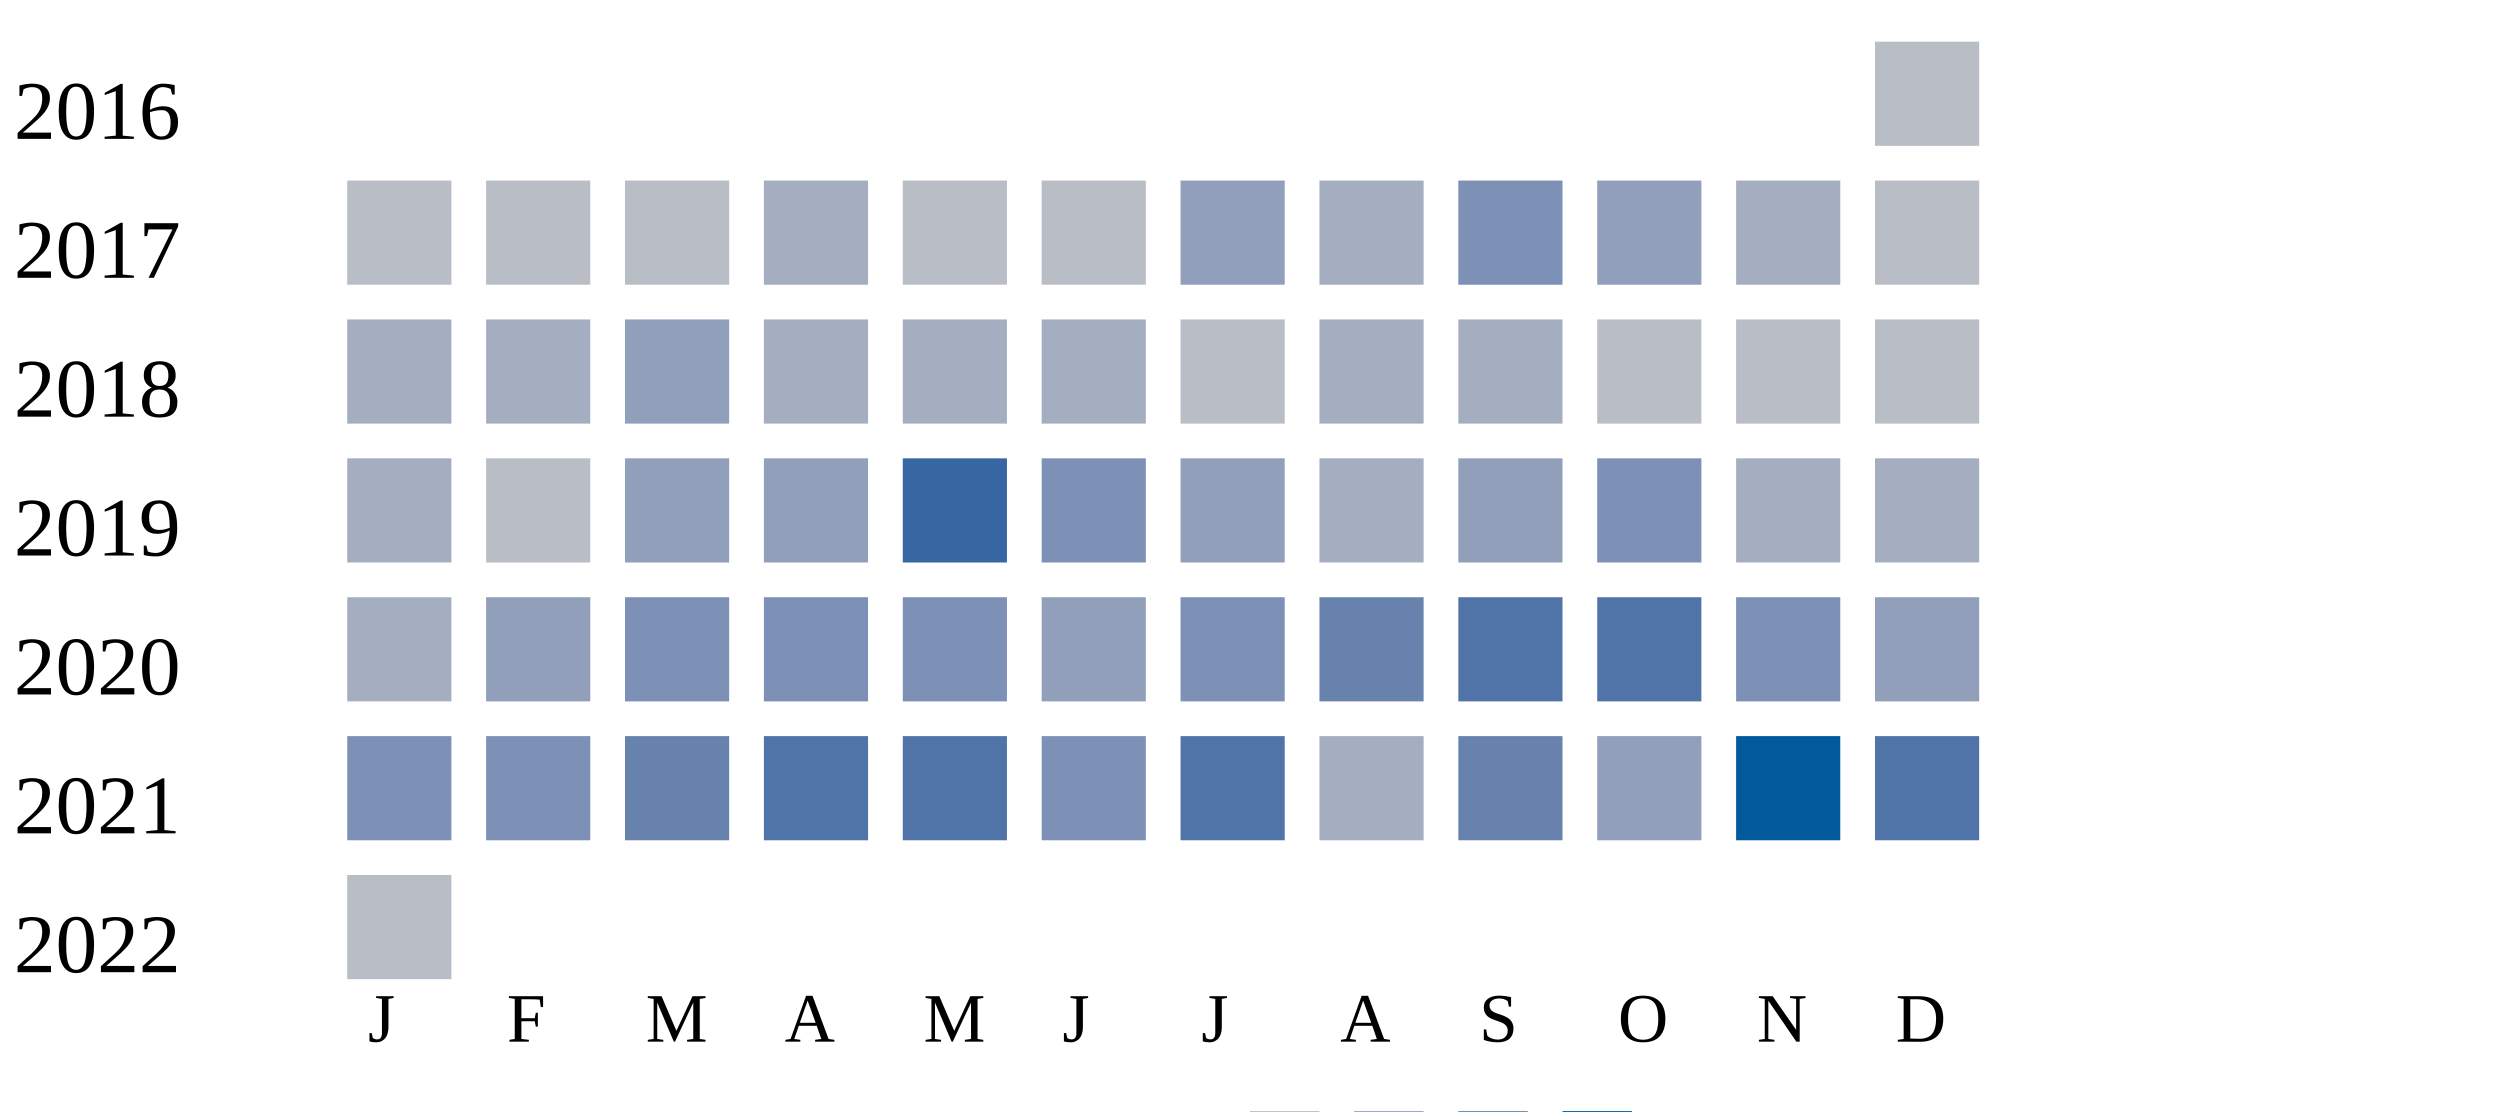
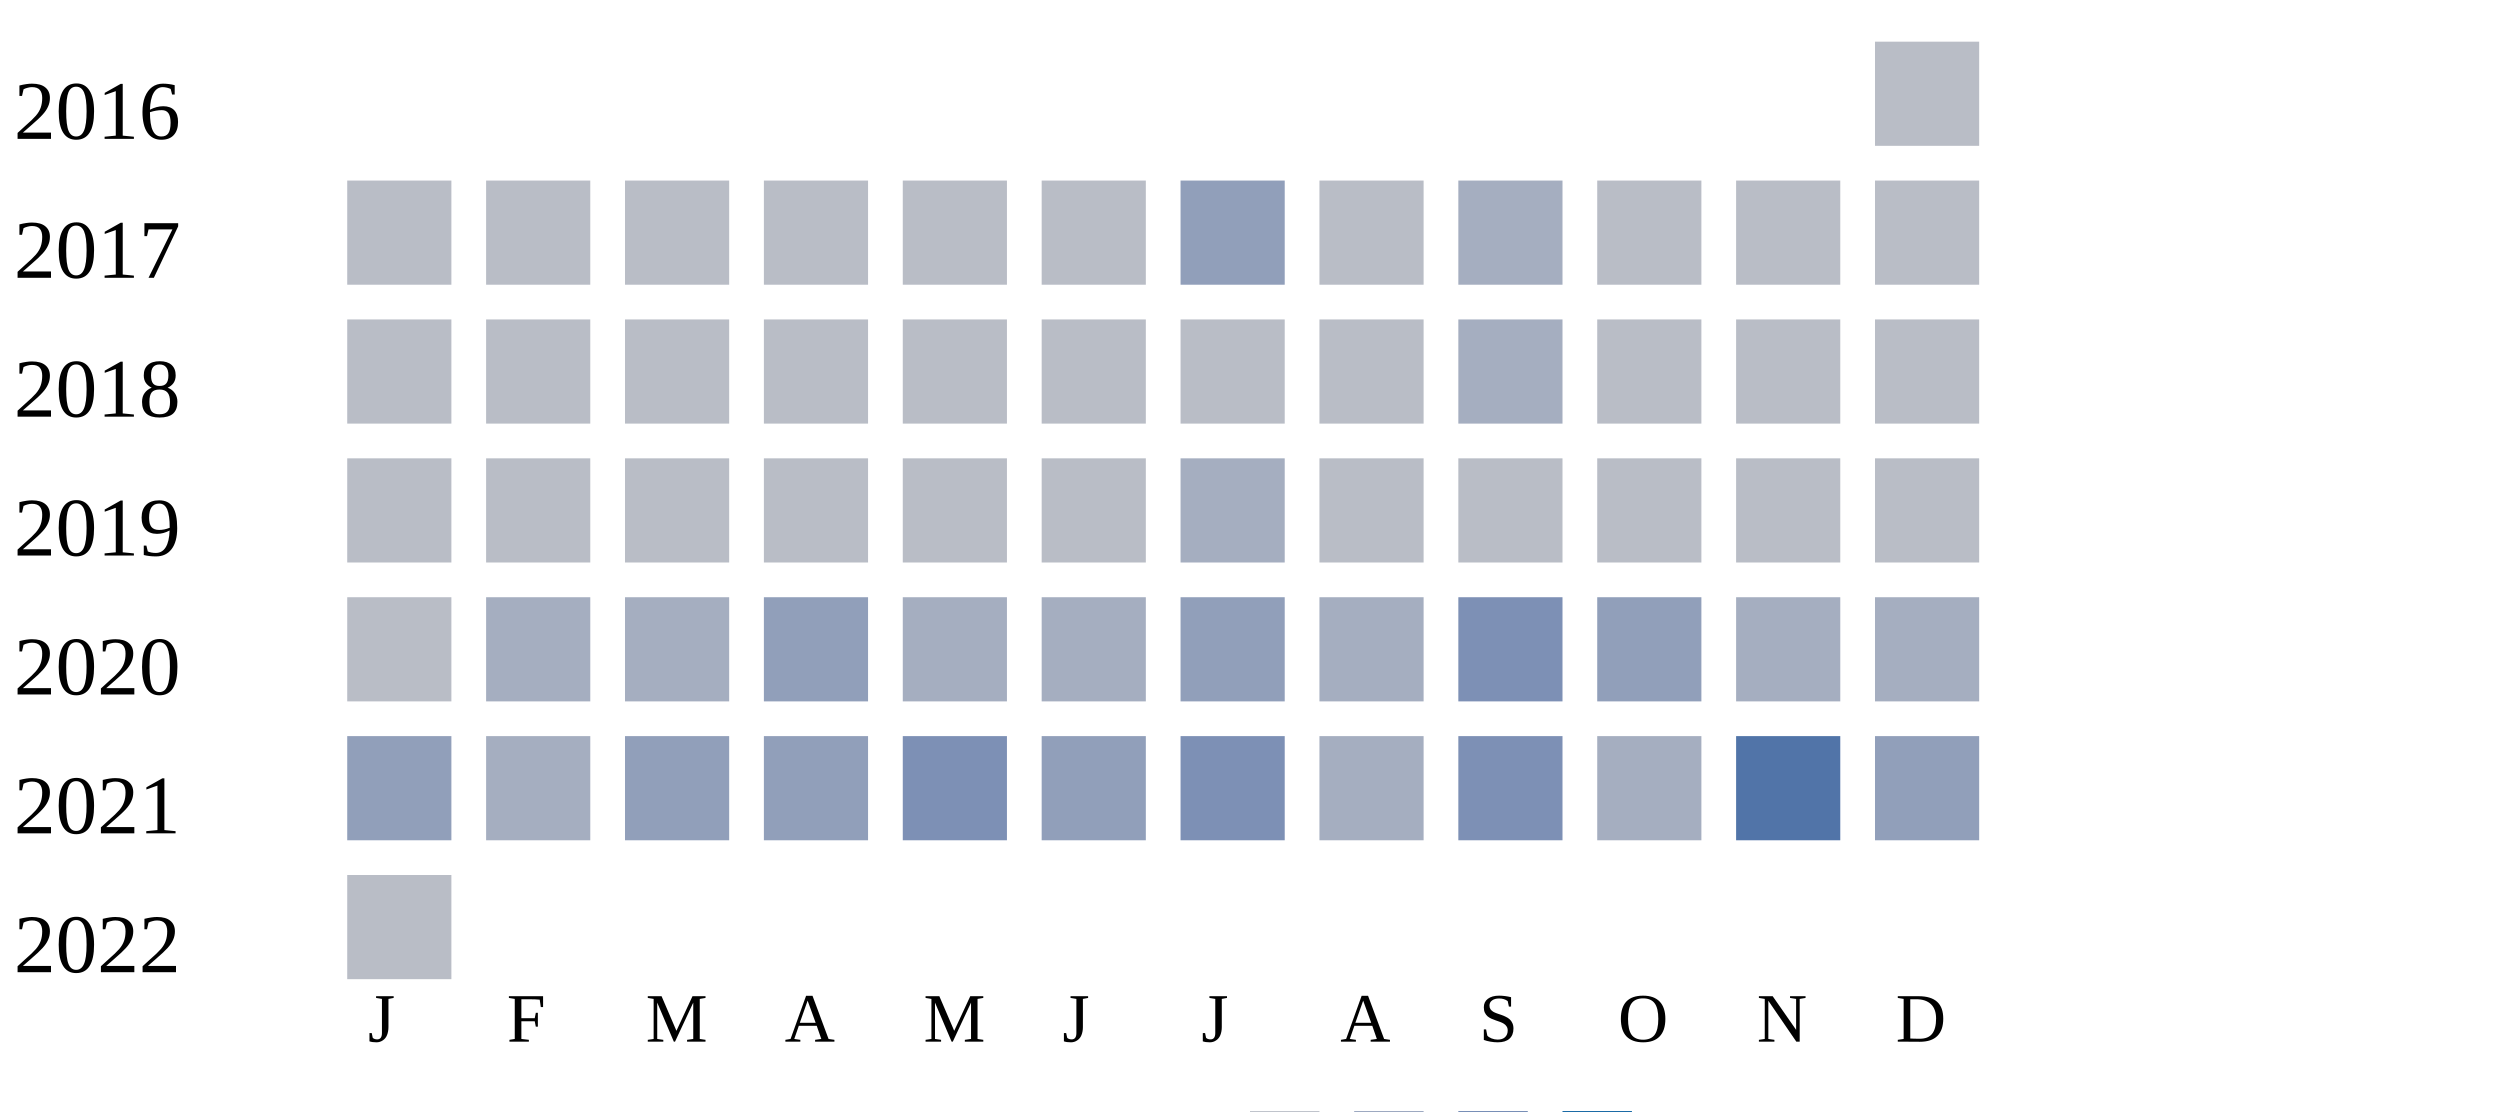
<svg xmlns="http://www.w3.org/2000/svg" width="360" height="160">
  <g transform="translate(0 0)">
    <text x="2" y="20">2016</text>
    <rect x="270" y="6" width="15" height="15" fill="#b9bdc6" />
  </g>
  <g transform="translate(0 20)">
    <text x="2" y="20">2017</text>
    <rect x="50" y="6" width="15" height="15" fill="#b9bdc6" />
    <rect x="70" y="6" width="15" height="15" fill="#b9bdc6" />
    <rect x="90" y="6" width="15" height="15" fill="#b9bdc6" />
-     <rect x="110" y="6" width="15" height="15" fill="#a5aec0" />
+     <rect x="110" y="6" width="15" height="15" fill="#b9bdc6" />
    <rect x="130" y="6" width="15" height="15" fill="#b9bdc6" />
    <rect x="150" y="6" width="15" height="15" fill="#b9bdc6" />
    <rect x="170" y="6" width="15" height="15" fill="#919fba" />
-     <rect x="190" y="6" width="15" height="15" fill="#a5aec0" />
-     <rect x="210" y="6" width="15" height="15" fill="#7d90b5" />
-     <rect x="230" y="6" width="15" height="15" fill="#919fba" />
-     <rect x="250" y="6" width="15" height="15" fill="#a5aec0" />
+     <rect x="190" y="6" width="15" height="15" fill="#b9bdc6" />
+     <rect x="210" y="6" width="15" height="15" fill="#a5aec0" />
+     <rect x="230" y="6" width="15" height="15" fill="#b9bdc6" />
+     <rect x="250" y="6" width="15" height="15" fill="#b9bdc6" />
    <rect x="270" y="6" width="15" height="15" fill="#b9bdc6" />
  </g>
  <g transform="translate(0 40)">
    <text x="2" y="20">2018</text>
-     <rect x="50" y="6" width="15" height="15" fill="#a5aec0" />
-     <rect x="70" y="6" width="15" height="15" fill="#a5aec0" />
-     <rect x="90" y="6" width="15" height="15" fill="#919fba" />
-     <rect x="110" y="6" width="15" height="15" fill="#a5aec0" />
-     <rect x="130" y="6" width="15" height="15" fill="#a5aec0" />
-     <rect x="150" y="6" width="15" height="15" fill="#a5aec0" />
+     <rect x="50" y="6" width="15" height="15" fill="#b9bdc6" />
+     <rect x="70" y="6" width="15" height="15" fill="#b9bdc6" />
+     <rect x="90" y="6" width="15" height="15" fill="#b9bdc6" />
+     <rect x="110" y="6" width="15" height="15" fill="#b9bdc6" />
+     <rect x="130" y="6" width="15" height="15" fill="#b9bdc6" />
+     <rect x="150" y="6" width="15" height="15" fill="#b9bdc6" />
    <rect x="170" y="6" width="15" height="15" fill="#b9bdc6" />
-     <rect x="190" y="6" width="15" height="15" fill="#a5aec0" />
+     <rect x="190" y="6" width="15" height="15" fill="#b9bdc6" />
    <rect x="210" y="6" width="15" height="15" fill="#a5aec0" />
    <rect x="230" y="6" width="15" height="15" fill="#b9bdc6" />
    <rect x="250" y="6" width="15" height="15" fill="#b9bdc6" />
    <rect x="270" y="6" width="15" height="15" fill="#b9bdc6" />
  </g>
  <g transform="translate(0 60)">
    <text x="2" y="20">2019</text>
-     <rect x="50" y="6" width="15" height="15" fill="#a5aec0" />
+     <rect x="50" y="6" width="15" height="15" fill="#b9bdc6" />
    <rect x="70" y="6" width="15" height="15" fill="#b9bdc6" />
-     <rect x="90" y="6" width="15" height="15" fill="#919fba" />
+     <rect x="90" y="6" width="15" height="15" fill="#b9bdc6" />
+     <rect x="110" y="6" width="15" height="15" fill="#b9bdc6" />
+     <rect x="130" y="6" width="15" height="15" fill="#b9bdc6" />
+     <rect x="150" y="6" width="15" height="15" fill="#b9bdc6" />
+     <rect x="170" y="6" width="15" height="15" fill="#a5aec0" />
+     <rect x="190" y="6" width="15" height="15" fill="#b9bdc6" />
+     <rect x="210" y="6" width="15" height="15" fill="#b9bdc6" />
+     <rect x="230" y="6" width="15" height="15" fill="#b9bdc6" />
+     <rect x="250" y="6" width="15" height="15" fill="#b9bdc6" />
+     <rect x="270" y="6" width="15" height="15" fill="#b9bdc6" />
+   </g>
+   <g transform="translate(0 80)">
+     <text x="2" y="20">2020</text>
+     <rect x="50" y="6" width="15" height="15" fill="#b9bdc6" />
+     <rect x="70" y="6" width="15" height="15" fill="#a5aec0" />
+     <rect x="90" y="6" width="15" height="15" fill="#a5aec0" />
    <rect x="110" y="6" width="15" height="15" fill="#919fba" />
-     <rect x="130" y="6" width="15" height="15" fill="#3667a2" />
-     <rect x="150" y="6" width="15" height="15" fill="#7d90b5" />
+     <rect x="130" y="6" width="15" height="15" fill="#a5aec0" />
+     <rect x="150" y="6" width="15" height="15" fill="#a5aec0" />
    <rect x="170" y="6" width="15" height="15" fill="#919fba" />
    <rect x="190" y="6" width="15" height="15" fill="#a5aec0" />
-     <rect x="210" y="6" width="15" height="15" fill="#919fba" />
-     <rect x="230" y="6" width="15" height="15" fill="#7d90b5" />
+     <rect x="210" y="6" width="15" height="15" fill="#7d90b5" />
+     <rect x="230" y="6" width="15" height="15" fill="#919fba" />
    <rect x="250" y="6" width="15" height="15" fill="#a5aec0" />
    <rect x="270" y="6" width="15" height="15" fill="#a5aec0" />
  </g>
-   <g transform="translate(0 80)">
-     <text x="2" y="20">2020</text>
-     <rect x="50" y="6" width="15" height="15" fill="#a5aec0" />
-     <rect x="70" y="6" width="15" height="15" fill="#919fba" />
-     <rect x="90" y="6" width="15" height="15" fill="#7d90b5" />
-     <rect x="110" y="6" width="15" height="15" fill="#7d90b5" />
+   <g transform="translate(0 100)">
+     <text x="2" y="20">2021</text>
+     <rect x="50" y="6" width="15" height="15" fill="#919fba" />
+     <rect x="70" y="6" width="15" height="15" fill="#a5aec0" />
+     <rect x="90" y="6" width="15" height="15" fill="#919fba" />
+     <rect x="110" y="6" width="15" height="15" fill="#919fba" />
    <rect x="130" y="6" width="15" height="15" fill="#7d90b5" />
    <rect x="150" y="6" width="15" height="15" fill="#919fba" />
    <rect x="170" y="6" width="15" height="15" fill="#7d90b5" />
-     <rect x="190" y="6" width="15" height="15" fill="#6882ae" />
-     <rect x="210" y="6" width="15" height="15" fill="#5174a8" />
-     <rect x="230" y="6" width="15" height="15" fill="#5174a8" />
-     <rect x="250" y="6" width="15" height="15" fill="#7d90b5" />
+     <rect x="190" y="6" width="15" height="15" fill="#a5aec0" />
+     <rect x="210" y="6" width="15" height="15" fill="#7d90b5" />
+     <rect x="230" y="6" width="15" height="15" fill="#a5aec0" />
+     <rect x="250" y="6" width="15" height="15" fill="#5174a8" />
    <rect x="270" y="6" width="15" height="15" fill="#919fba" />
-   </g>
-   <g transform="translate(0 100)">
-     <text x="2" y="20">2021</text>
-     <rect x="50" y="6" width="15" height="15" fill="#7d90b5" />
-     <rect x="70" y="6" width="15" height="15" fill="#7d90b5" />
-     <rect x="90" y="6" width="15" height="15" fill="#6882ae" />
-     <rect x="110" y="6" width="15" height="15" fill="#5174a8" />
-     <rect x="130" y="6" width="15" height="15" fill="#5174a8" />
-     <rect x="150" y="6" width="15" height="15" fill="#7d90b5" />
-     <rect x="170" y="6" width="15" height="15" fill="#5174a8" />
-     <rect x="190" y="6" width="15" height="15" fill="#a5aec0" />
-     <rect x="210" y="6" width="15" height="15" fill="#6882ae" />
-     <rect x="230" y="6" width="15" height="15" fill="#919fba" />
-     <rect x="250" y="6" width="15" height="15" fill="#005a9c" />
-     <rect x="270" y="6" width="15" height="15" fill="#5174a8" />
  </g>
  <g transform="translate(0 120)">
    <text x="2" y="20">2022</text>
    <rect x="50" y="6" width="15" height="15" fill="#b9bdc6" />
  </g>
  <text style="font-size: 10px; text-align: center" x="53" y="150">J</text>
  <text style="font-size: 10px; text-align: center" x="73" y="150">F</text>
  <text style="font-size: 10px; text-align: center" x="93" y="150">M</text>
  <text style="font-size: 10px; text-align: center" x="113" y="150">A</text>
  <text style="font-size: 10px; text-align: center" x="133" y="150">M</text>
  <text style="font-size: 10px; text-align: center" x="153" y="150">J</text>
  <text style="font-size: 10px; text-align: center" x="173" y="150">J</text>
  <text style="font-size: 10px; text-align: center" x="193" y="150">A</text>
  <text style="font-size: 10px; text-align: center" x="213" y="150">S</text>
  <text style="font-size: 10px; text-align: center" x="233" y="150">O</text>
  <text style="font-size: 10px; text-align: center" x="253" y="150">N</text>
  <text style="font-size: 10px; text-align: center" x="273" y="150">D</text>
  <text style="font-size: 10px;" x="155" y="169">Less</text>
  <rect fill="#b9bdc6" width="10" height="10" x="180" y="160" />
  <rect fill="#919fba" width="10" height="10" x="195" y="160" />
  <rect fill="#6882ae" width="10" height="10" x="210" y="160" />
  <rect fill="#005a9c" width="10" height="10" x="225" y="160" />
  <text x="240" y="169" style="font-size: 10px;">More</text>
</svg>
